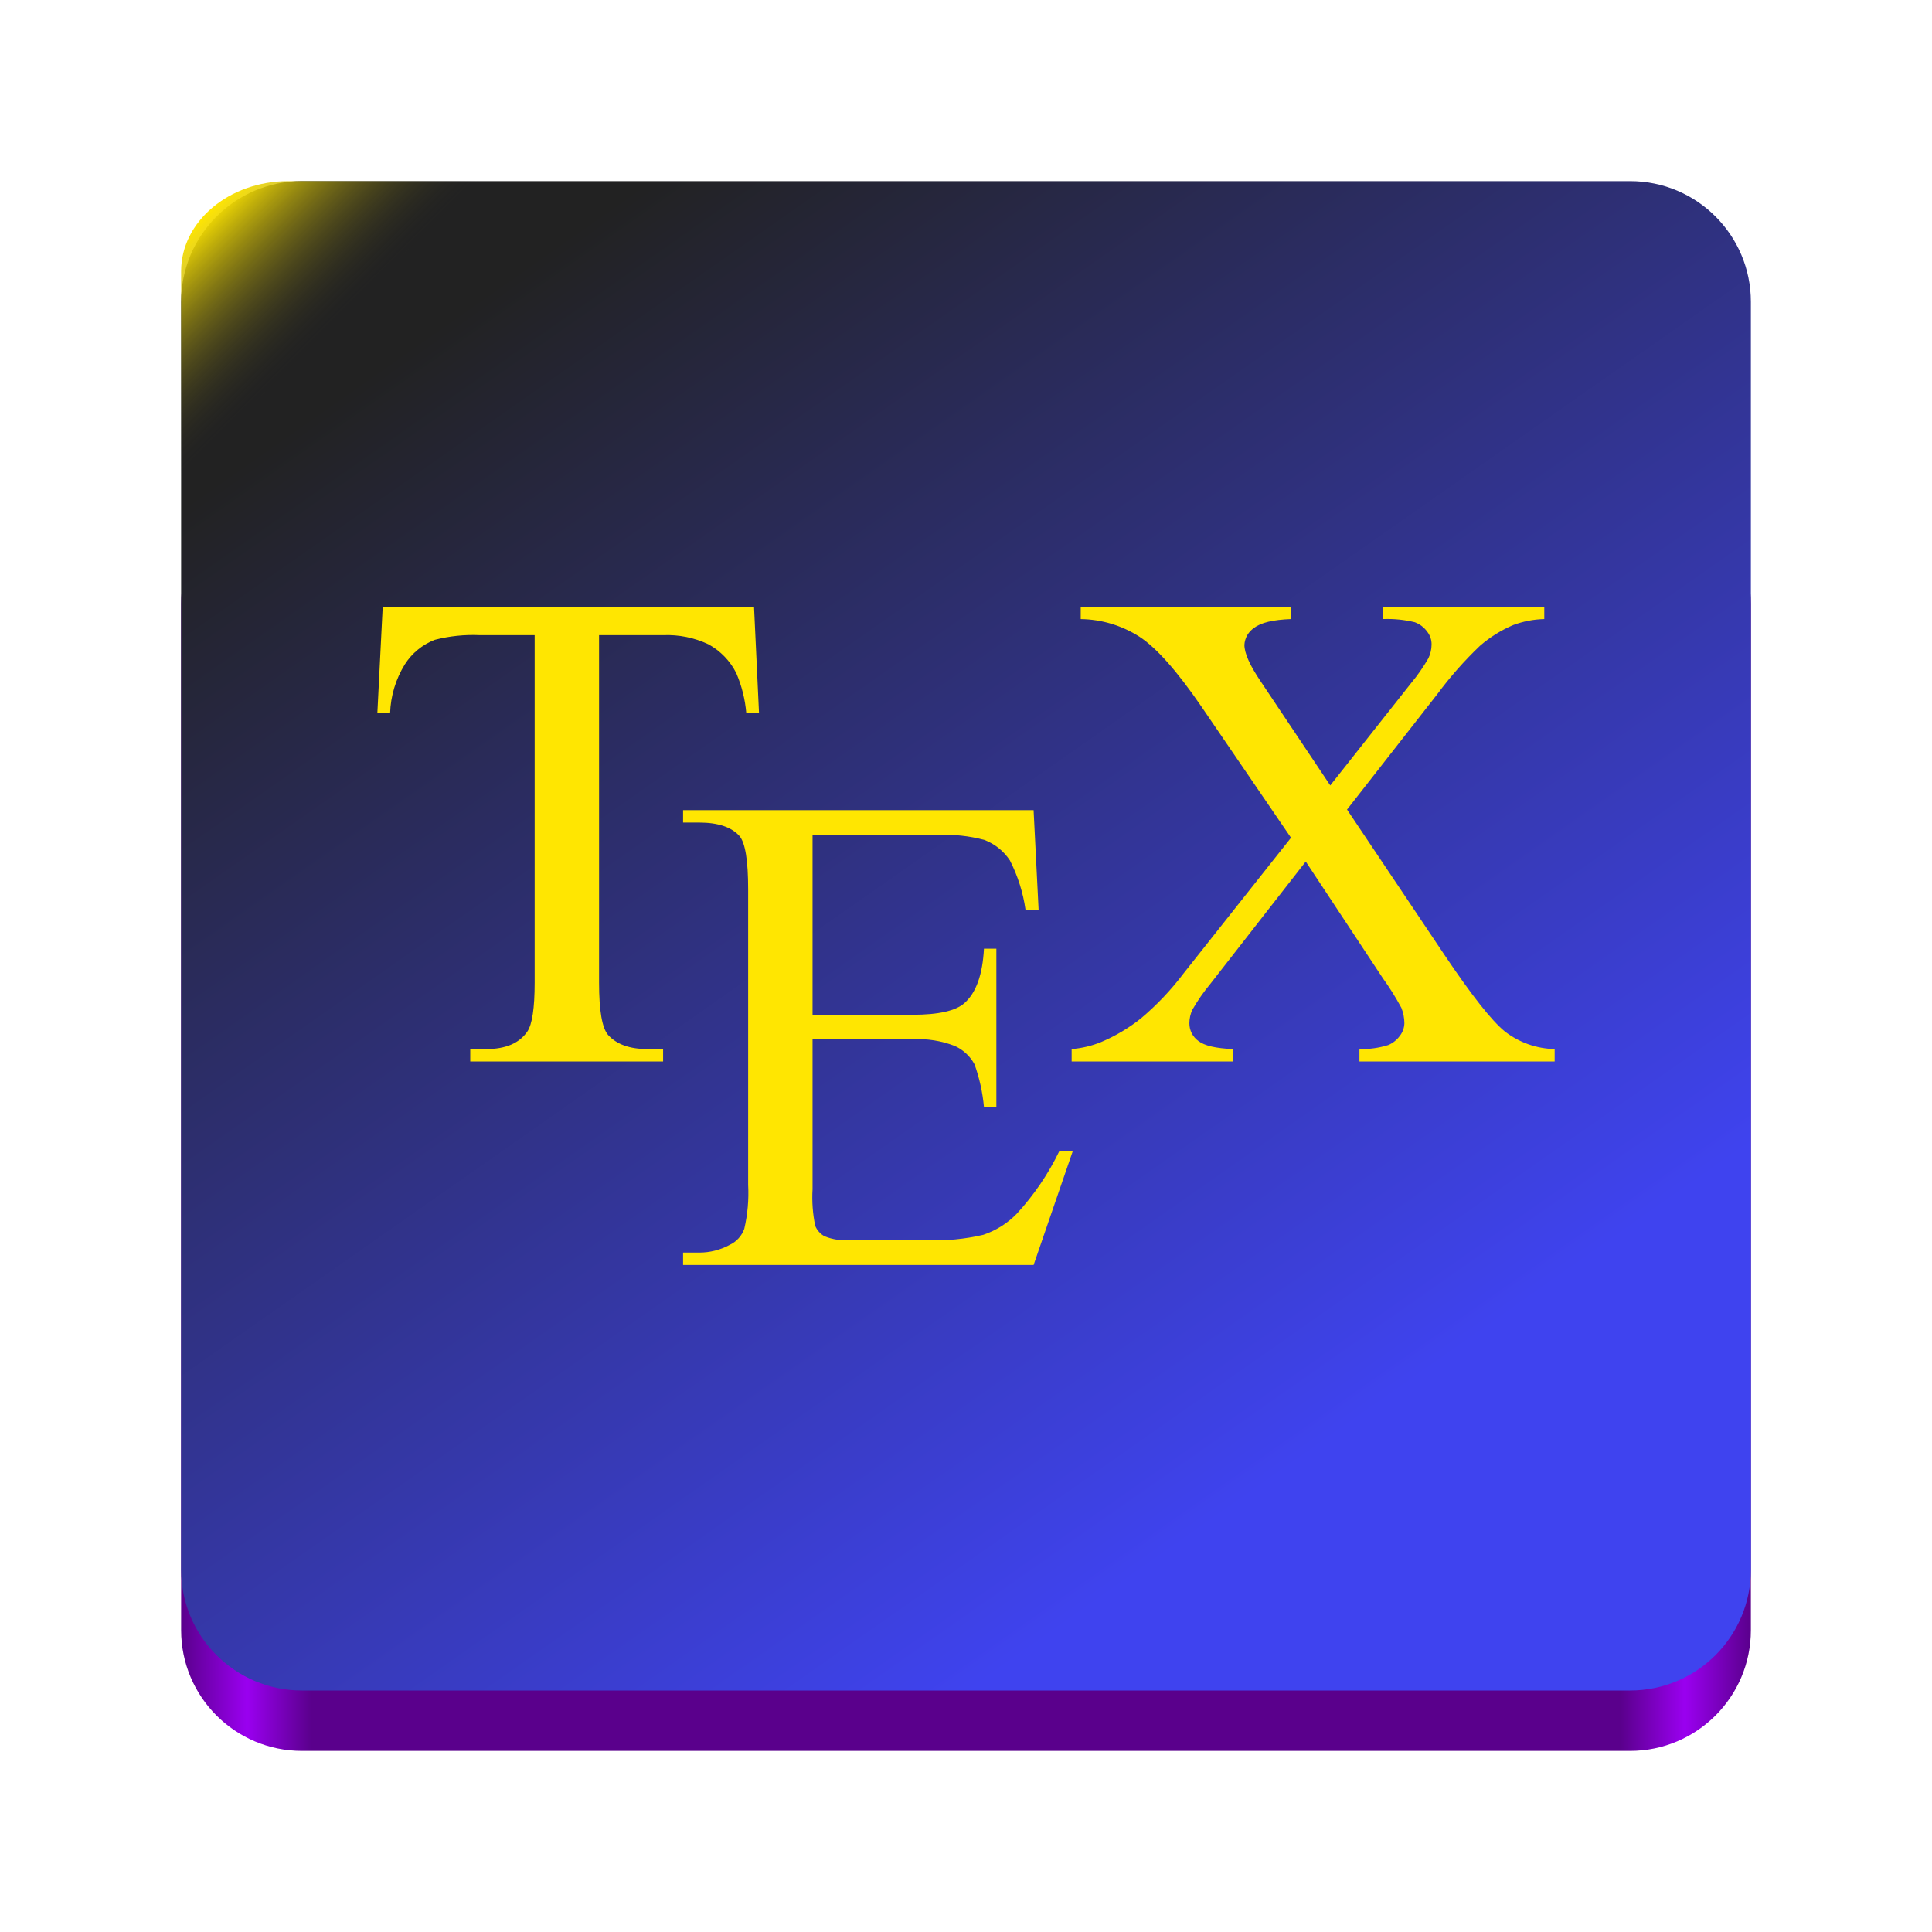
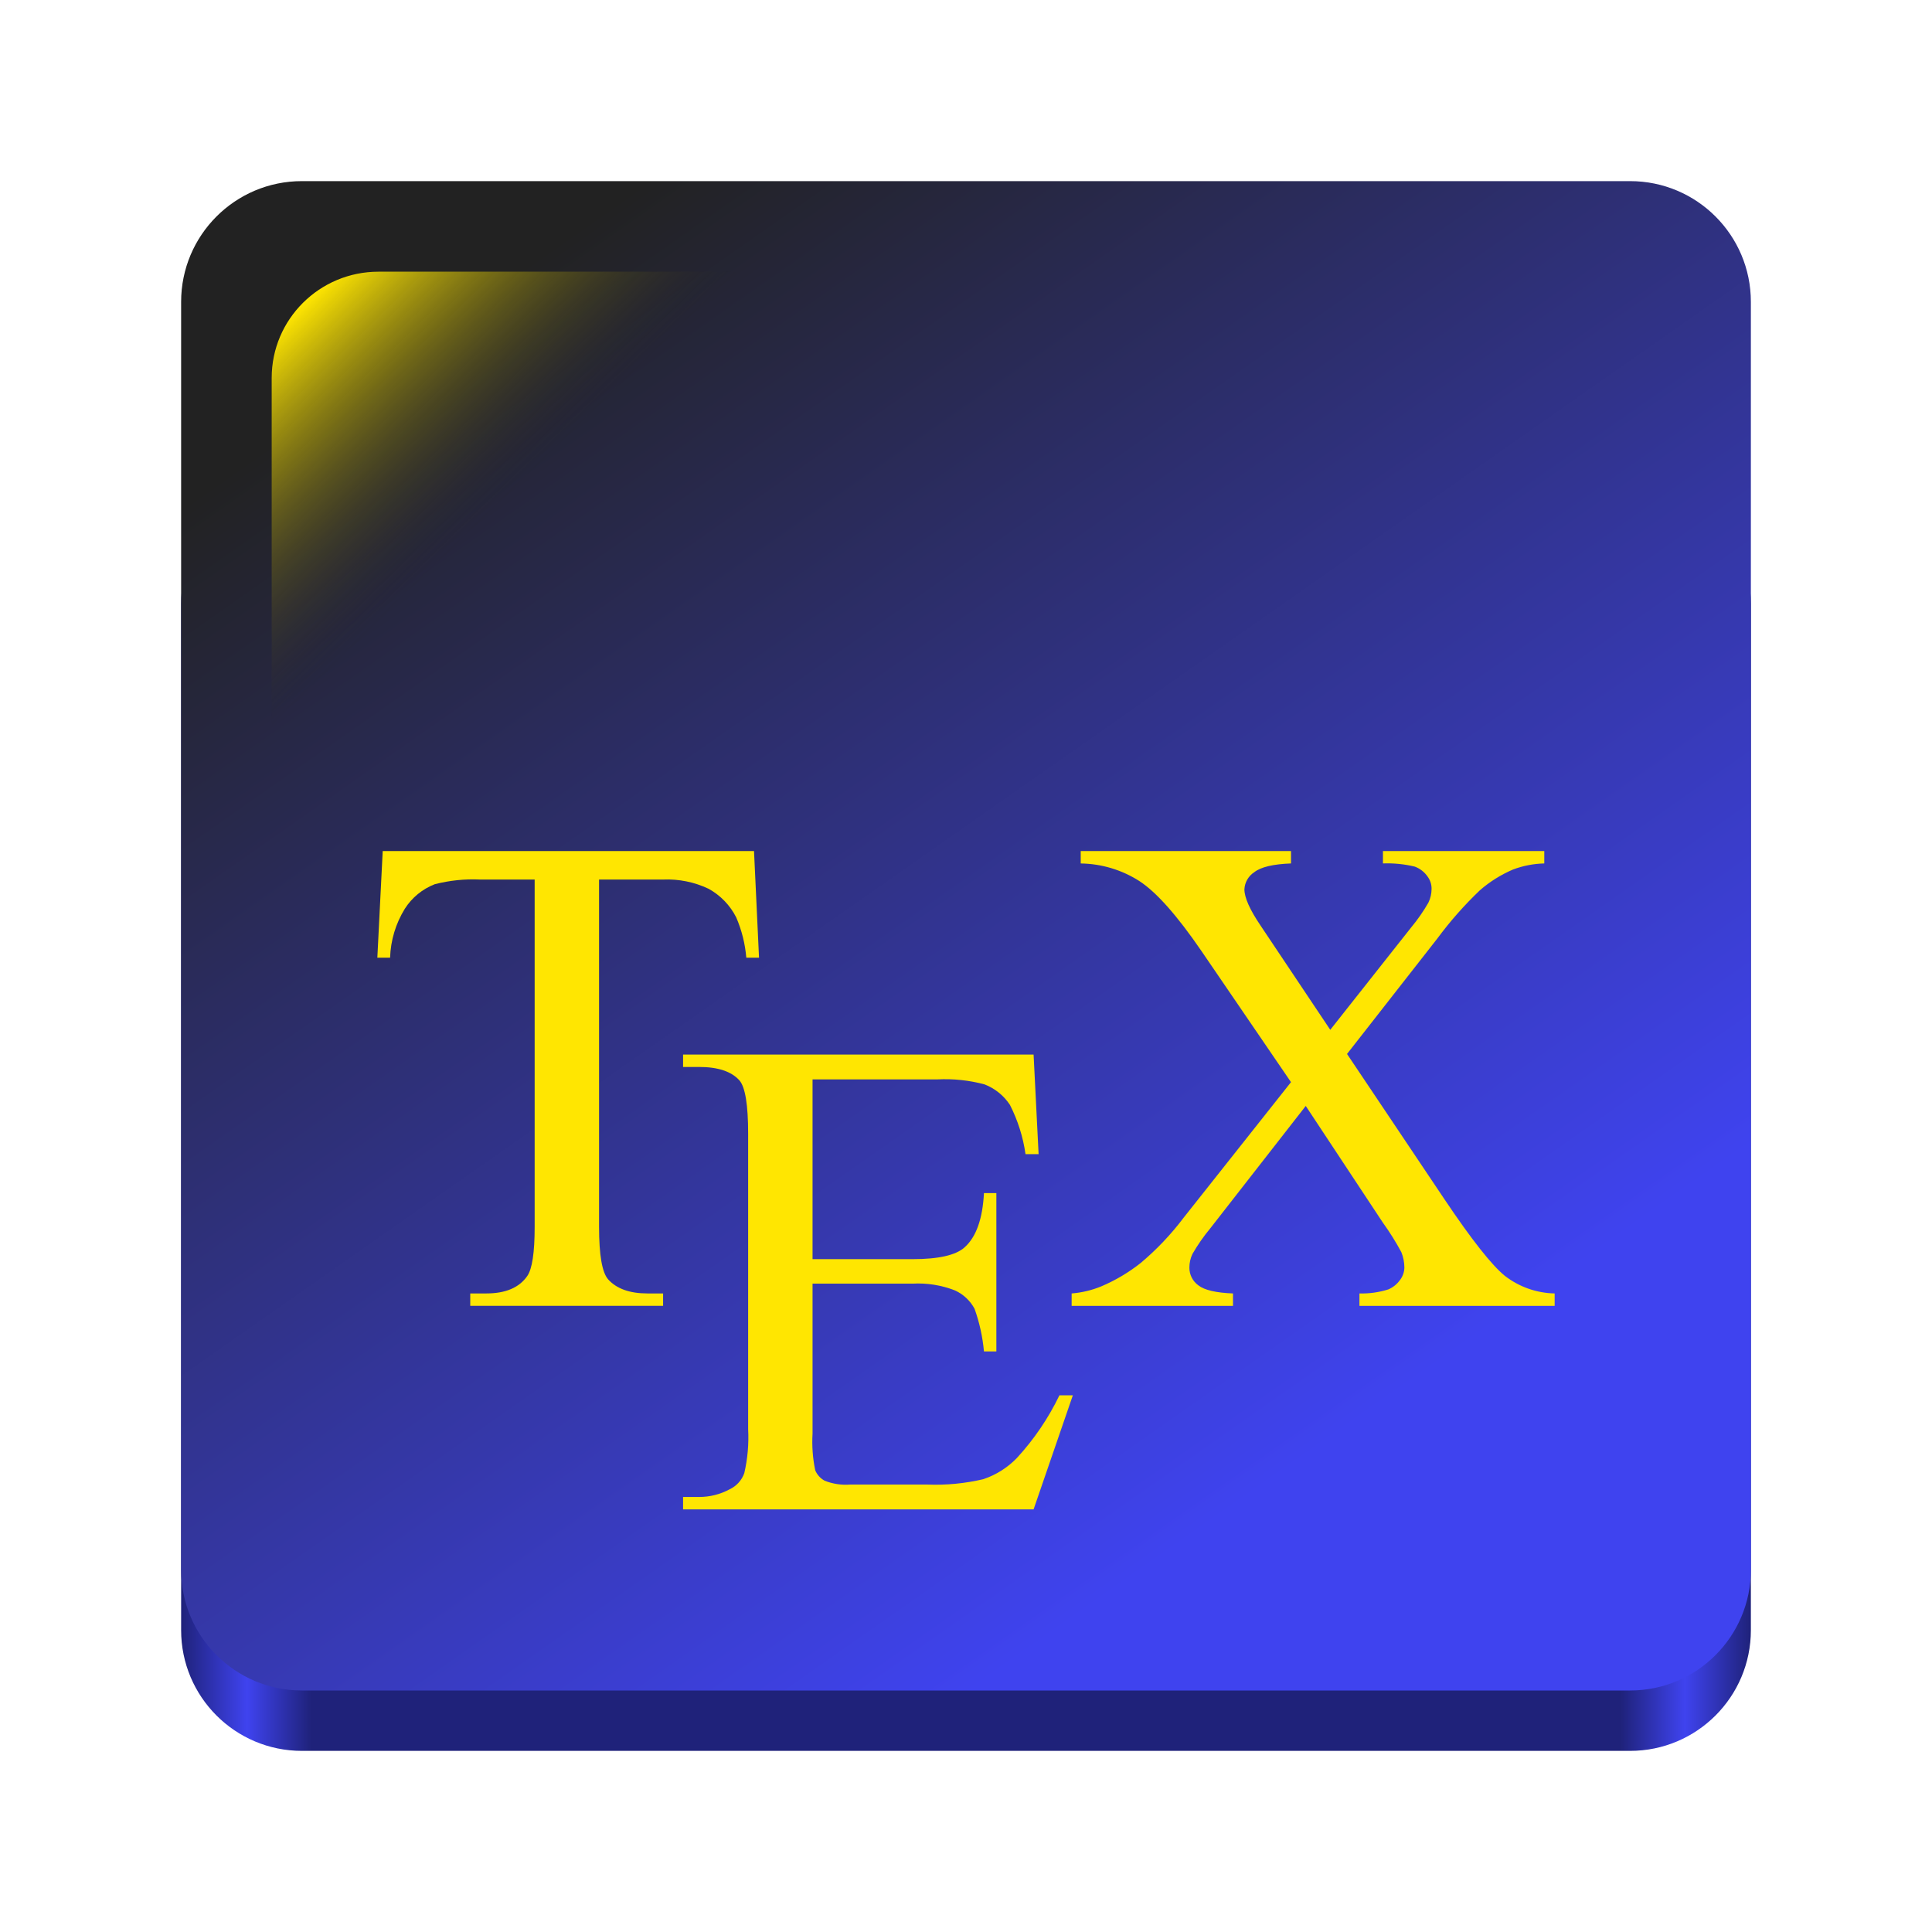
<svg xmlns="http://www.w3.org/2000/svg" xmlns:xlink="http://www.w3.org/1999/xlink" viewBox="0 0 128 128" style="display:inline;enable-background:new" version="1.0" id="svg11300" height="128" width="128">
  <defs id="defs3">
    <linearGradient id="linearGradient1200">
      <stop style="stop-color:#ffe601;stop-opacity:1;" offset="0" id="stop1196" />
      <stop style="stop-color:#222222;stop-opacity:0;" offset="1" id="stop1198" />
    </linearGradient>
    <linearGradient id="linearGradient954">
      <stop style="stop-color:#222222;stop-opacity:1;" offset="0" id="stop950" />
      <stop style="stop-color:#3f43ef;stop-opacity:1;" offset="1" id="stop952" />
    </linearGradient>
    <linearGradient id="linearGradient974">
-       <stop style="stop-color:#5a008c;stop-opacity:1;" offset="0" id="stop962" />
-       <stop id="stop964" offset="0.042" style="stop-color:#9a00f0;stop-opacity:1;" />
-       <stop style="stop-color:#5a008c;stop-opacity:1;" offset="0.083" id="stop966" />
-       <stop id="stop968" offset="0.917" style="stop-color:#5a008c;stop-opacity:1;" />
-       <stop style="stop-color:#9a00f0;stop-opacity:1;" offset="0.958" id="stop970" />
-       <stop style="stop-color:#5a008c;stop-opacity:1;" offset="1" id="stop972" />
+       <stop style="stop-color:#1f227a;stop-opacity:1;" offset="0" id="stop962" />
+       <stop id="stop964" offset="0.042" style="stop-color:#3f43ef;stop-opacity:1;" />
+       <stop style="stop-color:#1f227a;stop-opacity:1;" offset="0.083" id="stop966" />
+       <stop id="stop968" offset="0.917" style="stop-color:#1f227a;stop-opacity:1;" />
+       <stop style="stop-color:#3f43ef;stop-opacity:1;" offset="0.958" id="stop970" />
+       <stop style="stop-color:#1f227a;stop-opacity:1;" offset="1" id="stop972" />
    </linearGradient>
    <linearGradient y2="44" x2="464" y1="44" x1="48" gradientTransform="matrix(0.25,0,0,0.25,0,53)" gradientUnits="userSpaceOnUse" id="linearGradient1747" xlink:href="#linearGradient974" />
-     <linearGradient id="a" data-name="Degradado sin nombre" x1="-88.511" y1="462.614" x2="-0.398" y2="325.457" gradientTransform="matrix(0.4578419,0,0,-0.4578419,-113.9099,250.1132)" gradientUnits="userSpaceOnUse">
-       <stop offset="0" stop-color="#222" id="stop2" />
-       <stop offset="1" stop-color="#3f43ef" id="stop4" />
-     </linearGradient>
-     <linearGradient xlink:href="#a" id="linearGradient2040" x1="39.995" y1="25.087" x2="86.207" y2="93.17" gradientUnits="userSpaceOnUse" />
    <linearGradient xlink:href="#linearGradient954" id="linearGradient956" x1="29.368" y1="21.463" x2="83.448" y2="98.633" gradientUnits="userSpaceOnUse" />
-     <linearGradient xlink:href="#linearGradient1200" id="linearGradient1202" x1="14.047" y1="14.645" x2="24.574" y2="23.539" gradientUnits="userSpaceOnUse" gradientTransform="matrix(0.887825,0,0,0.7461286,1.3461,3.046457)" />
+     <linearGradient xlink:href="#linearGradient1200" id="linearGradient1202" x1="14.047" y1="14.645" x2="28.889" y2="29.807" gradientUnits="userSpaceOnUse" gradientTransform="matrix(0.8846154,0,0,0.8800001,7.384616,7.439999)" />
  </defs>
  <rect ry="8" rx="8" y="32" x="12" height="84" width="104" id="rect1709" style="display:inline;fill:url(#linearGradient1747);fill-opacity:1;stroke:none;stroke-width:0.25;stroke-linecap:butt;stroke-linejoin:miter;stroke-miterlimit:4;stroke-dasharray:none;stroke-dashoffset:0;stroke-opacity:1;marker:none;marker-start:none;marker-mid:none;marker-end:none;paint-order:normal;enable-background:new" />
  <rect style="display:inline;fill:url(#linearGradient956);fill-opacity:1;stroke:none;stroke-width:0.25;stroke-linecap:butt;stroke-linejoin:miter;stroke-miterlimit:4;stroke-dasharray:none;stroke-dashoffset:0;stroke-opacity:1;marker:none;marker-start:none;marker-mid:none;marker-end:none;paint-order:normal;enable-background:new" id="rect1711" width="104" height="100" x="12" y="12" rx="8" ry="8" />
-   <rect style="display:inline;fill:url(#linearGradient1202);fill-opacity:1;stroke:none;stroke-width:0.203;stroke-linecap:butt;stroke-linejoin:miter;stroke-miterlimit:4;stroke-dasharray:none;stroke-dashoffset:0;stroke-opacity:1;marker:none;marker-start:none;marker-mid:none;marker-end:none;paint-order:normal;enable-background:new" id="rect1711-7" width="92.334" height="74.613" x="12" y="12" rx="7.103" ry="5.969" />
-   <g style="isolation:isolate" id="g132" transform="matrix(0.4740431,0,0,0.4740431,-9.114038,-24.54367)">
+   <rect style="display:inline;fill:url(#linearGradient1202);fill-opacity:1;stroke:none;stroke-width:0.221;stroke-linecap:butt;stroke-linejoin:miter;stroke-miterlimit:4;stroke-dasharray:none;stroke-dashoffset:0;stroke-opacity:1;marker:none;marker-start:none;marker-mid:none;marker-end:none;paint-order:normal;enable-background:new" id="rect1711-7" width="92" height="88" x="18" y="18" rx="7.077" ry="7.04" />
+   <g style="isolation:isolate" id="g132" transform="matrix(0.4740431,0,0,0.4740431,-9.114038,-8.352031)">
    <g style="isolation:isolate" id="g130">
      <path d="m 124.608,136.56 0.7,14.907 h -1.778 a 18.037,18.037 0 0 0 -1.406,-5.626 9.423,9.423 0 0 0 -3.867,-4.008 13.491,13.491 0 0 0 -6.352,-1.289 h -8.954 v 48.565 q 0,5.861 1.266,7.313 1.781,1.969 5.484,1.969 h 2.2 v 1.734 H 84.949 v -1.734 H 87.2 q 4.031,0 5.719,-2.437 1.031,-1.5 1.031,-6.845 v -48.565 h -7.641 a 21.307,21.307 0 0 0 -6.329,0.656 8.686,8.686 0 0 0 -4.172,3.422 13.848,13.848 0 0 0 -2.062,6.845 h -1.782 l 0.75,-14.907 z" fill="#ffe601" id="path124" />
      <path d="M 132.789,168.475 V 193.6 h 13.969 q 5.438,0 7.268,-1.641 2.435,-2.156 2.719,-7.595 h 1.734 v 22.127 h -1.734 a 24.287,24.287 0 0 0 -1.312,-5.954 5.868,5.868 0 0 0 -2.766,-2.578 14.137,14.137 0 0 0 -5.908,-0.937 h -13.97 v 20.954 a 19.472,19.472 0 0 0 0.375,5.134 2.948,2.948 0 0 0 1.313,1.453 7.971,7.971 0 0 0 3.563,0.539 h 10.78 a 29.226,29.226 0 0 0 7.83,-0.75 11.675,11.675 0 0 0 4.688,-2.953 36.059,36.059 0 0 0 5.953,-8.767 h 1.875 l -5.484,15.938 h -48.988 v -1.734 h 2.25 a 8.917,8.917 0 0 0 4.266,-1.078 3.943,3.943 0 0 0 2.039,-2.25 22.089,22.089 0 0 0 0.539,-6.142 v -41.3 q 0,-6.047 -1.219,-7.453 -1.687,-1.875 -5.625,-1.875 h -2.25 v -1.734 h 48.988 l 0.7,13.923 h -1.828 a 21.981,21.981 0 0 0 -2.18,-6.892 7.491,7.491 0 0 0 -3.539,-2.859 21.241,21.241 0 0 0 -6.609,-0.7 h -17.437 z" fill="#ffe601" id="path126" />
      <path d="m 207.488,164.921 13.642,20.345 q 5.67,8.438 8.414,10.665 a 11.768,11.768 0 0 0 6.962,2.461 v 1.734 h -27.283 v -1.734 a 12.334,12.334 0 0 0 4.031,-0.562 3.84,3.84 0 0 0 1.617,-1.289 2.961,2.961 0 0 0 0.633,-1.758 5.888,5.888 0 0 0 -0.422,-2.157 36.945,36.945 0 0 0 -2.582,-4.126 l -10.782,-16.313 -13.31,17.063 a 25.7,25.7 0 0 0 -2.531,3.634 4.481,4.481 0 0 0 -0.422,1.9 3.023,3.023 0 0 0 1.266,2.484 q 1.266,0.984 4.829,1.125 v 1.734 H 169 v -1.734 a 13.783,13.783 0 0 0 4.125,-0.984 23.923,23.923 0 0 0 5.532,-3.281 38.656,38.656 0 0 0 6,-6.329 l 15,-18.938 -12.517,-18.329 q -5.109,-7.455 -8.672,-9.774 a 15.594,15.594 0 0 0 -8.2,-2.461 v -1.737 h 29.393 v 1.734 q -3.751,0.141 -5.133,1.219 a 3.044,3.044 0 0 0 -1.383,2.391 q 0,1.734 2.25,5.063 l 9.75,14.579 11.3,-14.3 a 24.508,24.508 0 0 0 2.414,-3.469 4.434,4.434 0 0 0 0.445,-1.922 2.812,2.812 0 0 0 -0.562,-1.734 3.756,3.756 0 0 0 -1.781,-1.383 16.3,16.3 0 0 0 -4.453,-0.445 v -1.733 h 22.548 v 1.734 a 13.3,13.3 0 0 0 -4.359,0.844 17.547,17.547 0 0 0 -4.641,2.906 52.35,52.35 0 0 0 -5.954,6.751 z" fill="#ffe601" id="path128" />
    </g>
  </g>
</svg>
